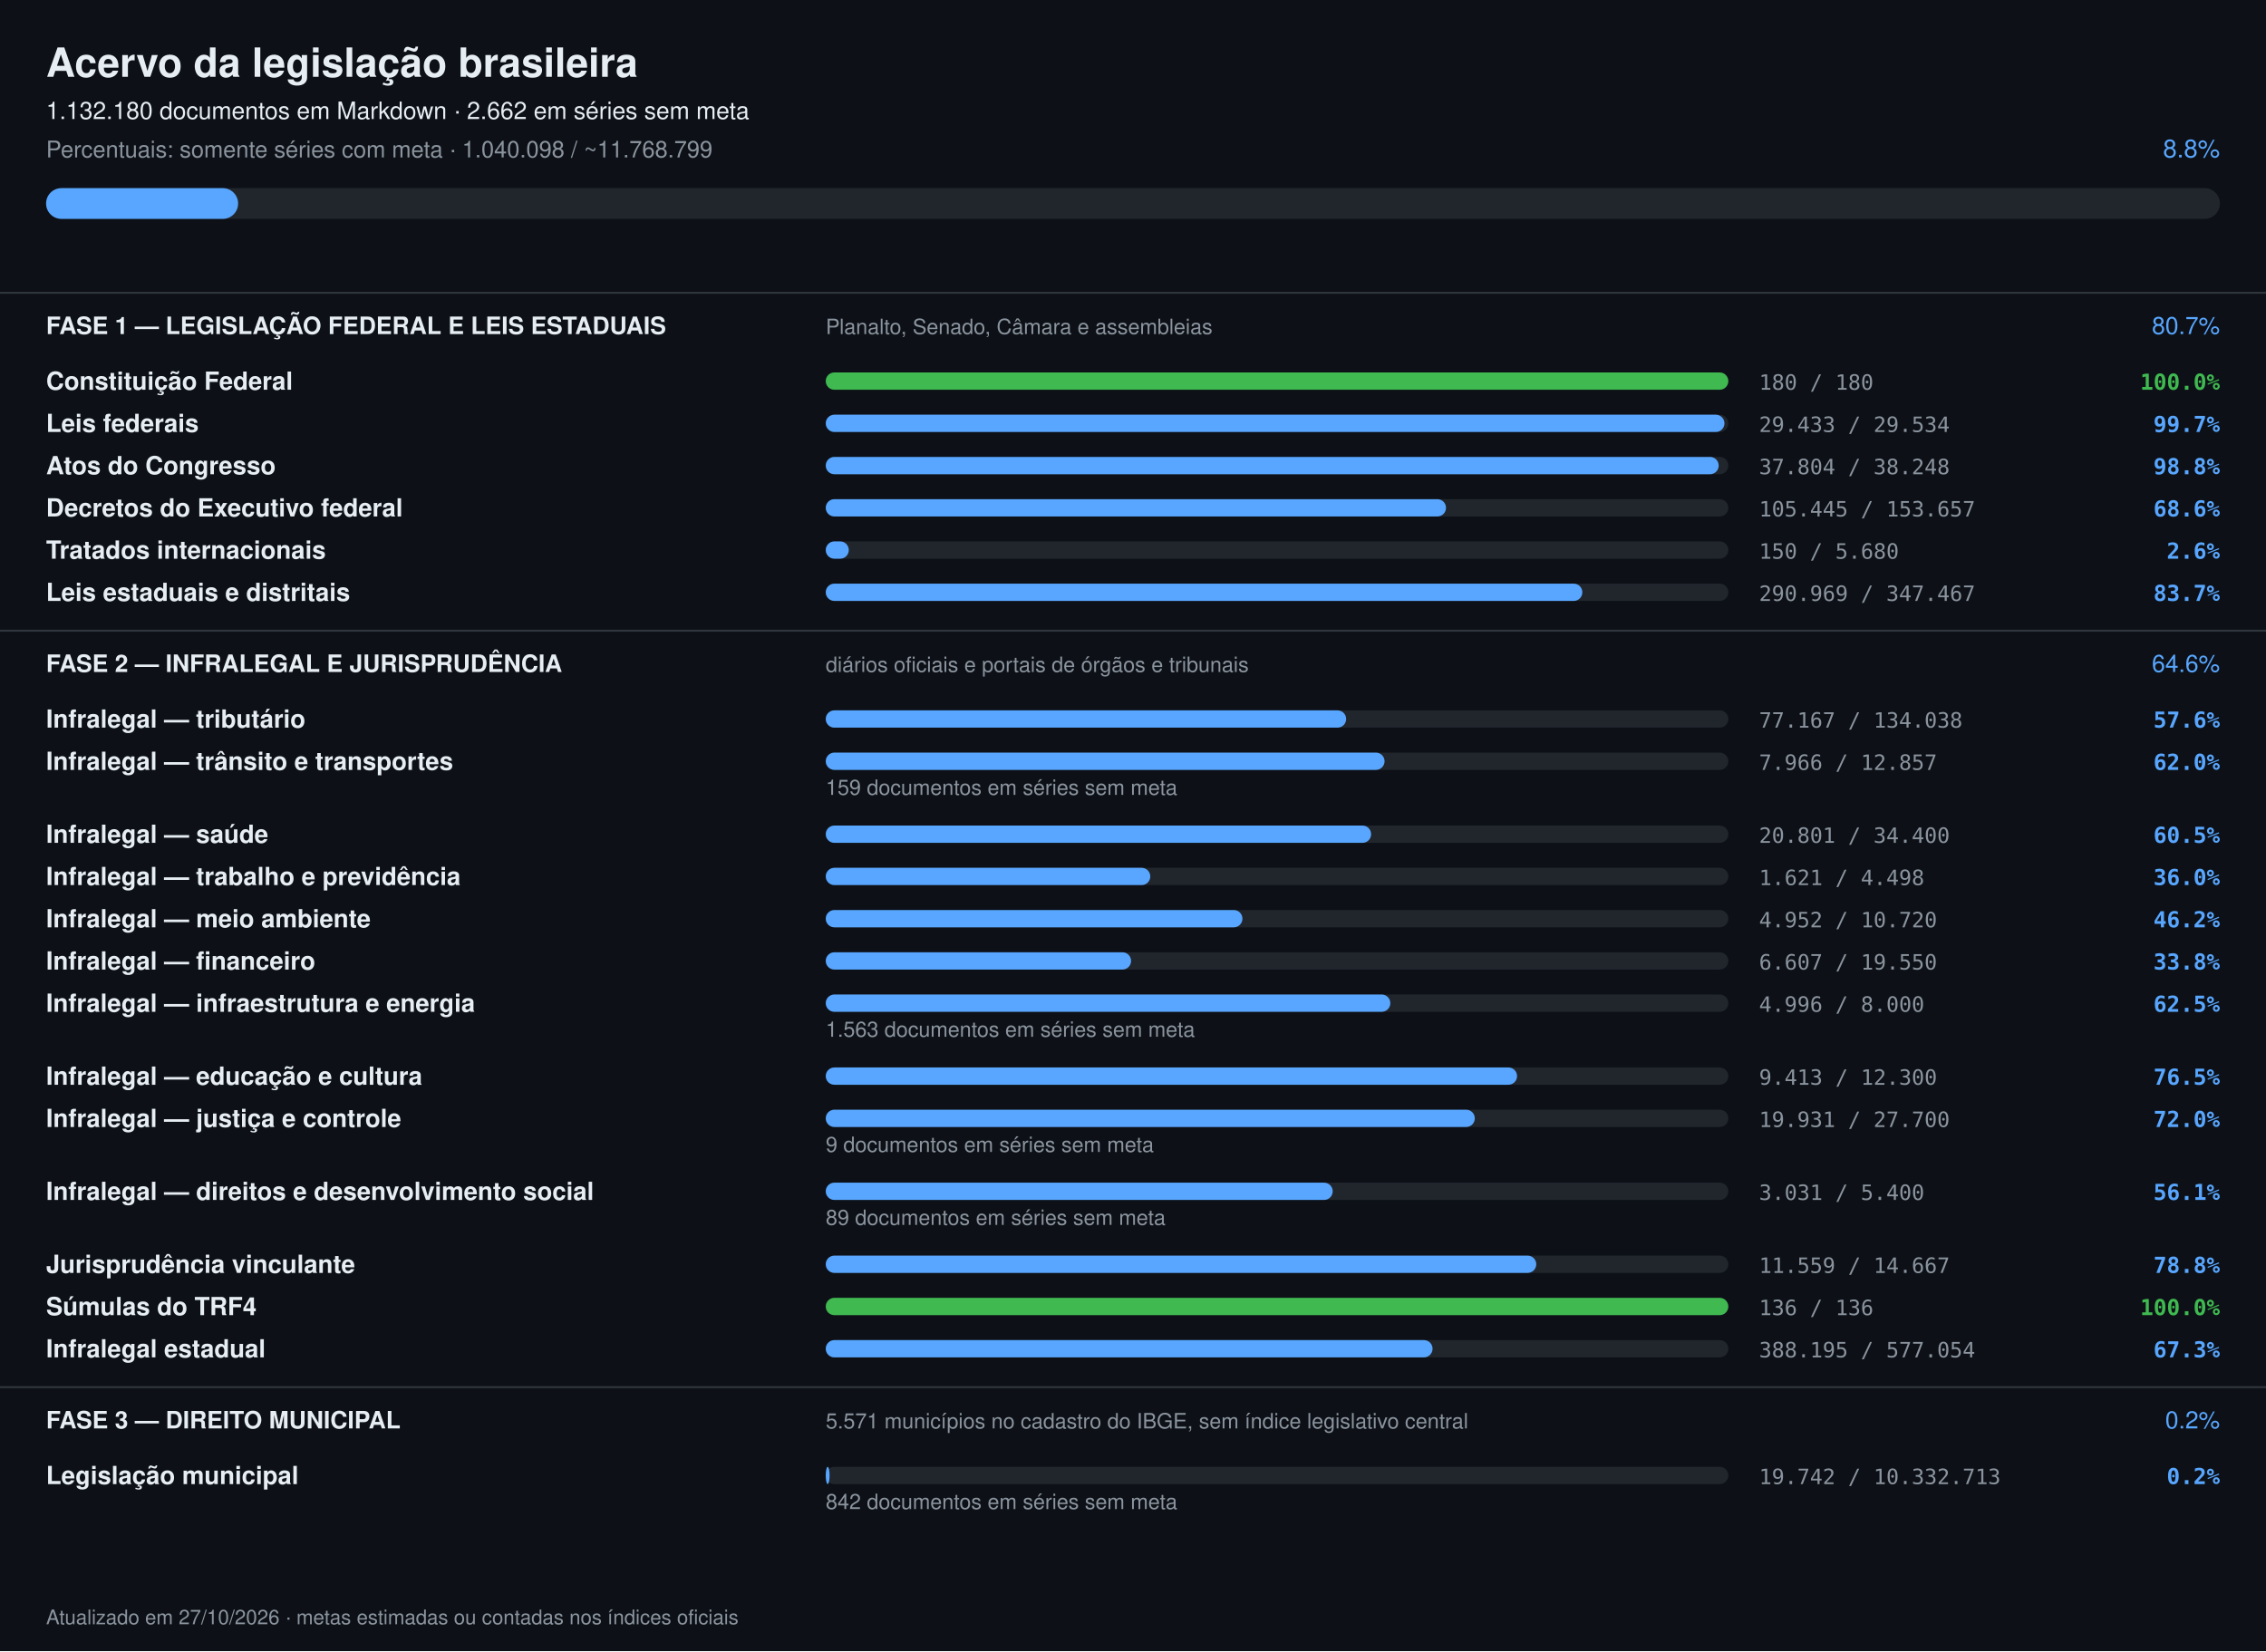
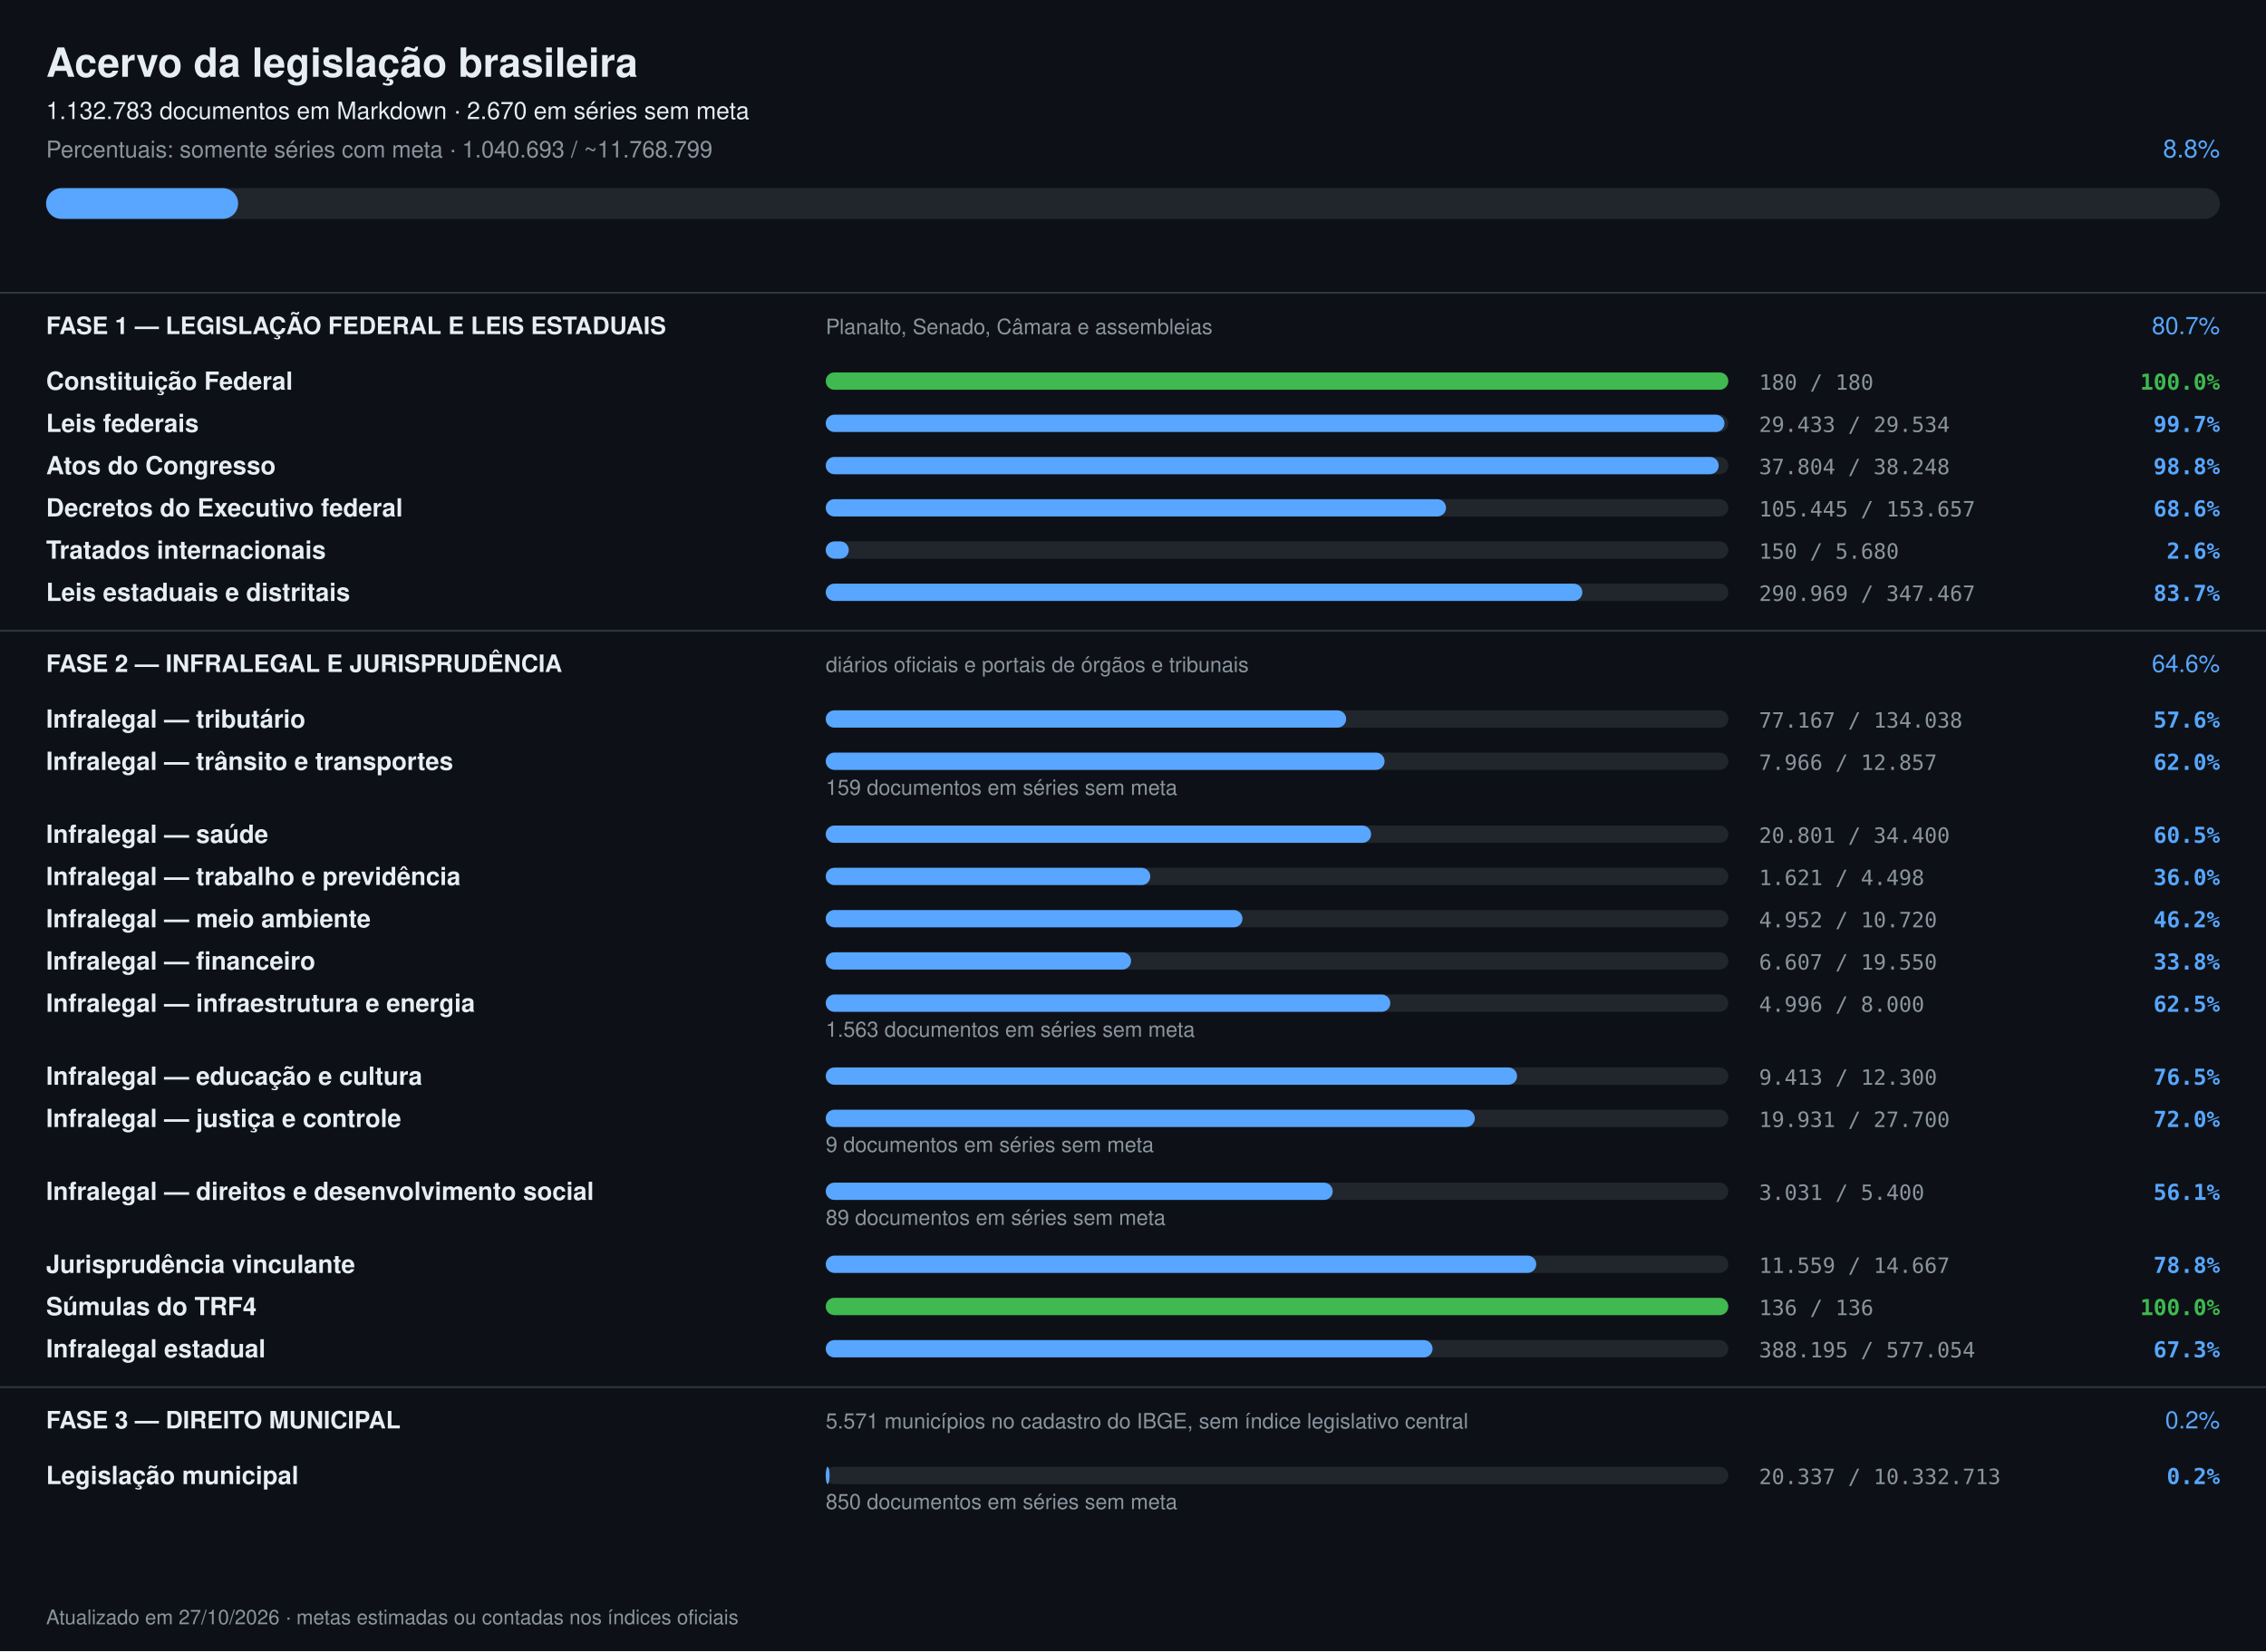
<svg xmlns="http://www.w3.org/2000/svg" width="1180" height="860" viewBox="0 0 1180 860" font-family="-apple-system,Segoe UI,Helvetica,Arial,sans-serif">
  <rect width="1180" height="860" fill="#0d1117" />
  <text x="24" y="40" font-size="21" font-weight="700" fill="#e6edf3">Acervo da legislação brasileira</text>
-   <text x="24" y="62" font-size="12.5" fill="#e6edf3">1.132.180 documentos em Markdown · 2.662 em séries sem meta</text>
-   <text x="24" y="82" font-size="12" fill="#8b949e">Percentuais: somente séries com meta · 1.040.098 / ~11.768.799</text>
+   <text x="24" y="62" font-size="12.5" fill="#e6edf3">1.132.783 documentos em Markdown · 2.670 em séries sem meta</text>
+   <text x="24" y="82" font-size="12" fill="#8b949e">Percentuais: somente séries com meta · 1.040.693 / ~11.768.799</text>
  <text x="1156" y="82" font-size="13" text-anchor="end" fill="#58a6ff">8.8%</text>
  <rect x="24" y="98" width="1132" height="16" rx="8" fill="#21262d" />
  <rect x="24" y="98" width="100" height="16" rx="8" fill="#58a6ff" />
  <rect x="0" y="152" width="1180" height="1" fill="#30363d" />
  <text x="24" y="174" font-size="12.5" font-weight="700" fill="#e6edf3">FASE 1 — LEGISLAÇÃO FEDERAL E LEIS ESTADUAIS</text>
  <text x="430" y="174" font-size="11" fill="#8b949e">Planalto, Senado, Câmara e assembleias</text>
  <text x="1156" y="174" font-size="12.5" text-anchor="end" fill="#58a6ff">80.7%</text>
  <text x="24" y="203" font-size="13" font-weight="600" fill="#e6edf3">Constituição Federal</text>
  <rect x="430" y="194" width="470" height="9" rx="4.5" fill="#21262d" />
  <rect x="430" y="194" width="470" height="9" rx="4.5" fill="#3fb950" />
  <text x="916" y="203" font-size="11" fill="#8b949e" font-family="ui-monospace,monospace">180 / 180</text>
  <text x="1156" y="203" font-size="11.5" text-anchor="end" font-weight="600" fill="#3fb950" font-family="ui-monospace,monospace">100.0%</text>
  <text x="24" y="225" font-size="13" font-weight="600" fill="#e6edf3">Leis federais</text>
  <rect x="430" y="216" width="470" height="9" rx="4.5" fill="#21262d" />
  <rect x="430" y="216" width="468" height="9" rx="4.5" fill="#58a6ff" />
  <text x="916" y="225" font-size="11" fill="#8b949e" font-family="ui-monospace,monospace">29.433 / 29.534</text>
  <text x="1156" y="225" font-size="11.5" text-anchor="end" font-weight="600" fill="#58a6ff" font-family="ui-monospace,monospace">99.7%</text>
  <text x="24" y="247" font-size="13" font-weight="600" fill="#e6edf3">Atos do Congresso</text>
  <rect x="430" y="238" width="470" height="9" rx="4.5" fill="#21262d" />
  <rect x="430" y="238" width="465" height="9" rx="4.5" fill="#58a6ff" />
  <text x="916" y="247" font-size="11" fill="#8b949e" font-family="ui-monospace,monospace">37.804 / 38.248</text>
  <text x="1156" y="247" font-size="11.5" text-anchor="end" font-weight="600" fill="#58a6ff" font-family="ui-monospace,monospace">98.8%</text>
  <text x="24" y="269" font-size="13" font-weight="600" fill="#e6edf3">Decretos do Executivo federal</text>
  <rect x="430" y="260" width="470" height="9" rx="4.5" fill="#21262d" />
  <rect x="430" y="260" width="323" height="9" rx="4.5" fill="#58a6ff" />
  <text x="916" y="269" font-size="11" fill="#8b949e" font-family="ui-monospace,monospace">105.445 / 153.657</text>
  <text x="1156" y="269" font-size="11.5" text-anchor="end" font-weight="600" fill="#58a6ff" font-family="ui-monospace,monospace">68.6%</text>
  <text x="24" y="291" font-size="13" font-weight="600" fill="#e6edf3">Tratados internacionais</text>
  <rect x="430" y="282" width="470" height="9" rx="4.5" fill="#21262d" />
  <rect x="430" y="282" width="12" height="9" rx="4.5" fill="#58a6ff" />
  <text x="916" y="291" font-size="11" fill="#8b949e" font-family="ui-monospace,monospace">150 / 5.680</text>
  <text x="1156" y="291" font-size="11.5" text-anchor="end" font-weight="600" fill="#58a6ff" font-family="ui-monospace,monospace">2.6%</text>
  <text x="24" y="313" font-size="13" font-weight="600" fill="#e6edf3">Leis estaduais e distritais</text>
  <rect x="430" y="304" width="470" height="9" rx="4.5" fill="#21262d" />
  <rect x="430" y="304" width="394" height="9" rx="4.5" fill="#58a6ff" />
  <text x="916" y="313" font-size="11" fill="#8b949e" font-family="ui-monospace,monospace">290.969 / 347.467</text>
  <text x="1156" y="313" font-size="11.5" text-anchor="end" font-weight="600" fill="#58a6ff" font-family="ui-monospace,monospace">83.7%</text>
  <rect x="0" y="328" width="1180" height="1" fill="#30363d" />
  <text x="24" y="350" font-size="12.5" font-weight="700" fill="#e6edf3">FASE 2 — INFRALEGAL E JURISPRUDÊNCIA</text>
  <text x="430" y="350" font-size="11" fill="#8b949e">diários oficiais e portais de órgãos e tribunais</text>
  <text x="1156" y="350" font-size="12.5" text-anchor="end" fill="#58a6ff">64.6%</text>
  <text x="24" y="379" font-size="13" font-weight="600" fill="#e6edf3">Infralegal — tributário</text>
  <rect x="430" y="370" width="470" height="9" rx="4.5" fill="#21262d" />
  <rect x="430" y="370" width="271" height="9" rx="4.5" fill="#58a6ff" />
  <text x="916" y="379" font-size="11" fill="#8b949e" font-family="ui-monospace,monospace">77.167 / 134.038</text>
  <text x="1156" y="379" font-size="11.5" text-anchor="end" font-weight="600" fill="#58a6ff" font-family="ui-monospace,monospace">57.6%</text>
  <text x="24" y="401" font-size="13" font-weight="600" fill="#e6edf3">Infralegal — trânsito e transportes</text>
  <rect x="430" y="392" width="470" height="9" rx="4.5" fill="#21262d" />
  <rect x="430" y="392" width="291" height="9" rx="4.5" fill="#58a6ff" />
  <text x="916" y="401" font-size="11" fill="#8b949e" font-family="ui-monospace,monospace">7.966 / 12.857</text>
  <text x="1156" y="401" font-size="11.5" text-anchor="end" font-weight="600" fill="#58a6ff" font-family="ui-monospace,monospace">62.0%</text>
  <text x="430" y="414" font-size="11" fill="#8b949e">159 documentos em séries sem meta</text>
  <text x="24" y="439" font-size="13" font-weight="600" fill="#e6edf3">Infralegal — saúde</text>
  <rect x="430" y="430" width="470" height="9" rx="4.5" fill="#21262d" />
  <rect x="430" y="430" width="284" height="9" rx="4.5" fill="#58a6ff" />
  <text x="916" y="439" font-size="11" fill="#8b949e" font-family="ui-monospace,monospace">20.801 / 34.400</text>
  <text x="1156" y="439" font-size="11.5" text-anchor="end" font-weight="600" fill="#58a6ff" font-family="ui-monospace,monospace">60.5%</text>
  <text x="24" y="461" font-size="13" font-weight="600" fill="#e6edf3">Infralegal — trabalho e previdência</text>
  <rect x="430" y="452" width="470" height="9" rx="4.5" fill="#21262d" />
  <rect x="430" y="452" width="169" height="9" rx="4.5" fill="#58a6ff" />
  <text x="916" y="461" font-size="11" fill="#8b949e" font-family="ui-monospace,monospace">1.621 / 4.498</text>
  <text x="1156" y="461" font-size="11.5" text-anchor="end" font-weight="600" fill="#58a6ff" font-family="ui-monospace,monospace">36.0%</text>
  <text x="24" y="483" font-size="13" font-weight="600" fill="#e6edf3">Infralegal — meio ambiente</text>
  <rect x="430" y="474" width="470" height="9" rx="4.5" fill="#21262d" />
  <rect x="430" y="474" width="217" height="9" rx="4.5" fill="#58a6ff" />
  <text x="916" y="483" font-size="11" fill="#8b949e" font-family="ui-monospace,monospace">4.952 / 10.720</text>
  <text x="1156" y="483" font-size="11.5" text-anchor="end" font-weight="600" fill="#58a6ff" font-family="ui-monospace,monospace">46.2%</text>
  <text x="24" y="505" font-size="13" font-weight="600" fill="#e6edf3">Infralegal — financeiro</text>
  <rect x="430" y="496" width="470" height="9" rx="4.5" fill="#21262d" />
  <rect x="430" y="496" width="159" height="9" rx="4.5" fill="#58a6ff" />
  <text x="916" y="505" font-size="11" fill="#8b949e" font-family="ui-monospace,monospace">6.607 / 19.550</text>
  <text x="1156" y="505" font-size="11.5" text-anchor="end" font-weight="600" fill="#58a6ff" font-family="ui-monospace,monospace">33.8%</text>
  <text x="24" y="527" font-size="13" font-weight="600" fill="#e6edf3">Infralegal — infraestrutura e energia</text>
  <rect x="430" y="518" width="470" height="9" rx="4.5" fill="#21262d" />
  <rect x="430" y="518" width="294" height="9" rx="4.5" fill="#58a6ff" />
  <text x="916" y="527" font-size="11" fill="#8b949e" font-family="ui-monospace,monospace">4.996 / 8.000</text>
  <text x="1156" y="527" font-size="11.5" text-anchor="end" font-weight="600" fill="#58a6ff" font-family="ui-monospace,monospace">62.5%</text>
  <text x="430" y="540" font-size="11" fill="#8b949e">1.563 documentos em séries sem meta</text>
  <text x="24" y="565" font-size="13" font-weight="600" fill="#e6edf3">Infralegal — educação e cultura</text>
  <rect x="430" y="556" width="470" height="9" rx="4.5" fill="#21262d" />
  <rect x="430" y="556" width="360" height="9" rx="4.5" fill="#58a6ff" />
  <text x="916" y="565" font-size="11" fill="#8b949e" font-family="ui-monospace,monospace">9.413 / 12.300</text>
  <text x="1156" y="565" font-size="11.5" text-anchor="end" font-weight="600" fill="#58a6ff" font-family="ui-monospace,monospace">76.5%</text>
  <text x="24" y="587" font-size="13" font-weight="600" fill="#e6edf3">Infralegal — justiça e controle</text>
  <rect x="430" y="578" width="470" height="9" rx="4.5" fill="#21262d" />
  <rect x="430" y="578" width="338" height="9" rx="4.5" fill="#58a6ff" />
  <text x="916" y="587" font-size="11" fill="#8b949e" font-family="ui-monospace,monospace">19.931 / 27.700</text>
  <text x="1156" y="587" font-size="11.5" text-anchor="end" font-weight="600" fill="#58a6ff" font-family="ui-monospace,monospace">72.0%</text>
  <text x="430" y="600" font-size="11" fill="#8b949e">9 documentos em séries sem meta</text>
  <text x="24" y="625" font-size="13" font-weight="600" fill="#e6edf3">Infralegal — direitos e desenvolvimento social</text>
  <rect x="430" y="616" width="470" height="9" rx="4.5" fill="#21262d" />
  <rect x="430" y="616" width="264" height="9" rx="4.5" fill="#58a6ff" />
  <text x="916" y="625" font-size="11" fill="#8b949e" font-family="ui-monospace,monospace">3.031 / 5.400</text>
  <text x="1156" y="625" font-size="11.5" text-anchor="end" font-weight="600" fill="#58a6ff" font-family="ui-monospace,monospace">56.1%</text>
  <text x="430" y="638" font-size="11" fill="#8b949e">89 documentos em séries sem meta</text>
  <text x="24" y="663" font-size="13" font-weight="600" fill="#e6edf3">Jurisprudência vinculante</text>
  <rect x="430" y="654" width="470" height="9" rx="4.5" fill="#21262d" />
  <rect x="430" y="654" width="370" height="9" rx="4.5" fill="#58a6ff" />
  <text x="916" y="663" font-size="11" fill="#8b949e" font-family="ui-monospace,monospace">11.559 / 14.667</text>
  <text x="1156" y="663" font-size="11.5" text-anchor="end" font-weight="600" fill="#58a6ff" font-family="ui-monospace,monospace">78.8%</text>
  <text x="24" y="685" font-size="13" font-weight="600" fill="#e6edf3">Súmulas do TRF4</text>
  <rect x="430" y="676" width="470" height="9" rx="4.5" fill="#21262d" />
  <rect x="430" y="676" width="470" height="9" rx="4.5" fill="#3fb950" />
  <text x="916" y="685" font-size="11" fill="#8b949e" font-family="ui-monospace,monospace">136 / 136</text>
  <text x="1156" y="685" font-size="11.5" text-anchor="end" font-weight="600" fill="#3fb950" font-family="ui-monospace,monospace">100.0%</text>
  <text x="24" y="707" font-size="13" font-weight="600" fill="#e6edf3">Infralegal estadual</text>
  <rect x="430" y="698" width="470" height="9" rx="4.5" fill="#21262d" />
  <rect x="430" y="698" width="316" height="9" rx="4.5" fill="#58a6ff" />
  <text x="916" y="707" font-size="11" fill="#8b949e" font-family="ui-monospace,monospace">388.195 / 577.054</text>
  <text x="1156" y="707" font-size="11.5" text-anchor="end" font-weight="600" fill="#58a6ff" font-family="ui-monospace,monospace">67.3%</text>
  <rect x="0" y="722" width="1180" height="1" fill="#30363d" />
  <text x="24" y="744" font-size="12.5" font-weight="700" fill="#e6edf3">FASE 3 — DIREITO MUNICIPAL</text>
  <text x="430" y="744" font-size="11" fill="#8b949e">5.571 municípios no cadastro do IBGE, sem índice legislativo central</text>
  <text x="1156" y="744" font-size="12.5" text-anchor="end" fill="#58a6ff">0.2%</text>
  <text x="24" y="773" font-size="13" font-weight="600" fill="#e6edf3">Legislação municipal</text>
  <rect x="430" y="764" width="470" height="9" rx="4.5" fill="#21262d" />
  <rect x="430" y="764" width="2" height="9" rx="4.5" fill="#58a6ff" />
-   <text x="916" y="773" font-size="11" fill="#8b949e" font-family="ui-monospace,monospace">19.742 / 10.332.713</text>
+   <text x="916" y="773" font-size="11" fill="#8b949e" font-family="ui-monospace,monospace">20.337 / 10.332.713</text>
  <text x="1156" y="773" font-size="11.5" text-anchor="end" font-weight="600" fill="#58a6ff" font-family="ui-monospace,monospace">0.2%</text>
-   <text x="430" y="786" font-size="11" fill="#8b949e">842 documentos em séries sem meta</text>
+   <text x="430" y="786" font-size="11" fill="#8b949e">850 documentos em séries sem meta</text>
  <text x="24" y="846" font-size="10.5" fill="#8b949e">Atualizado em 27/10/2026 · metas estimadas ou contadas nos índices oficiais</text>
</svg>
